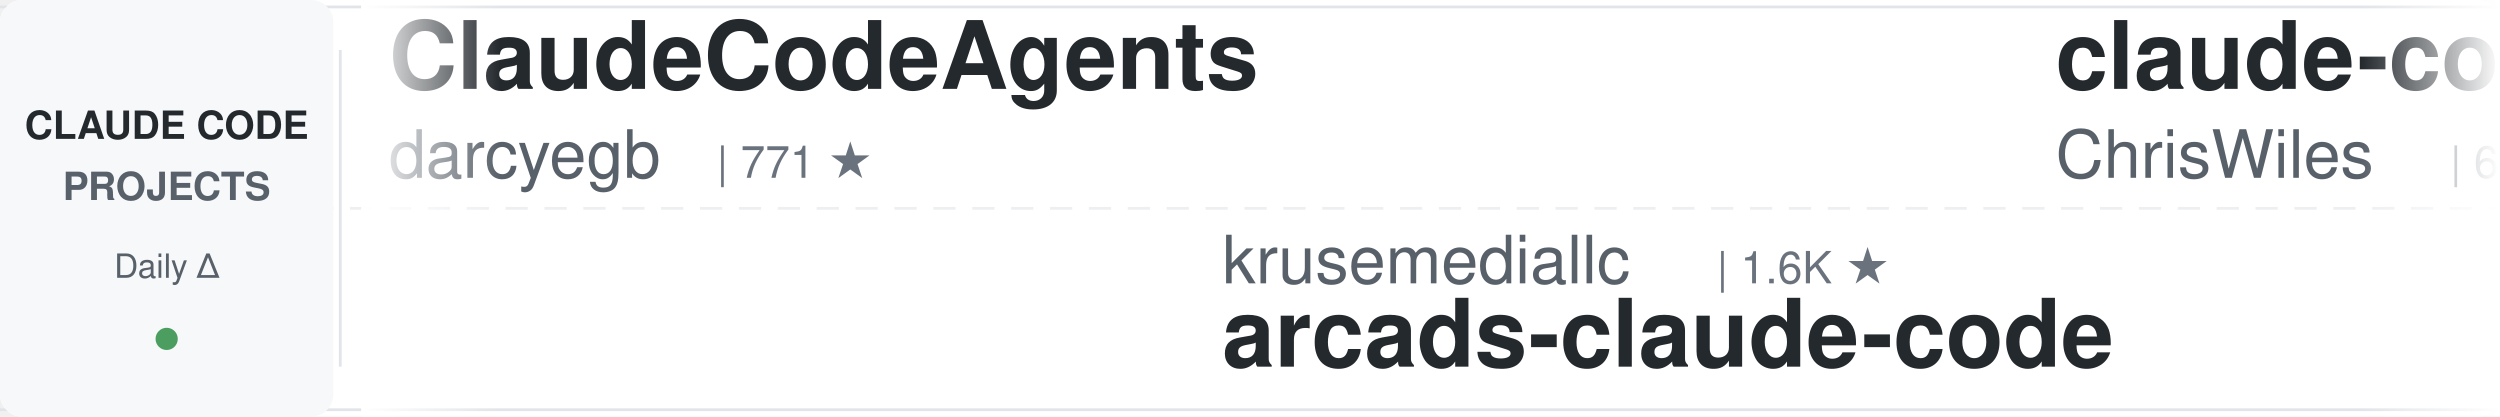
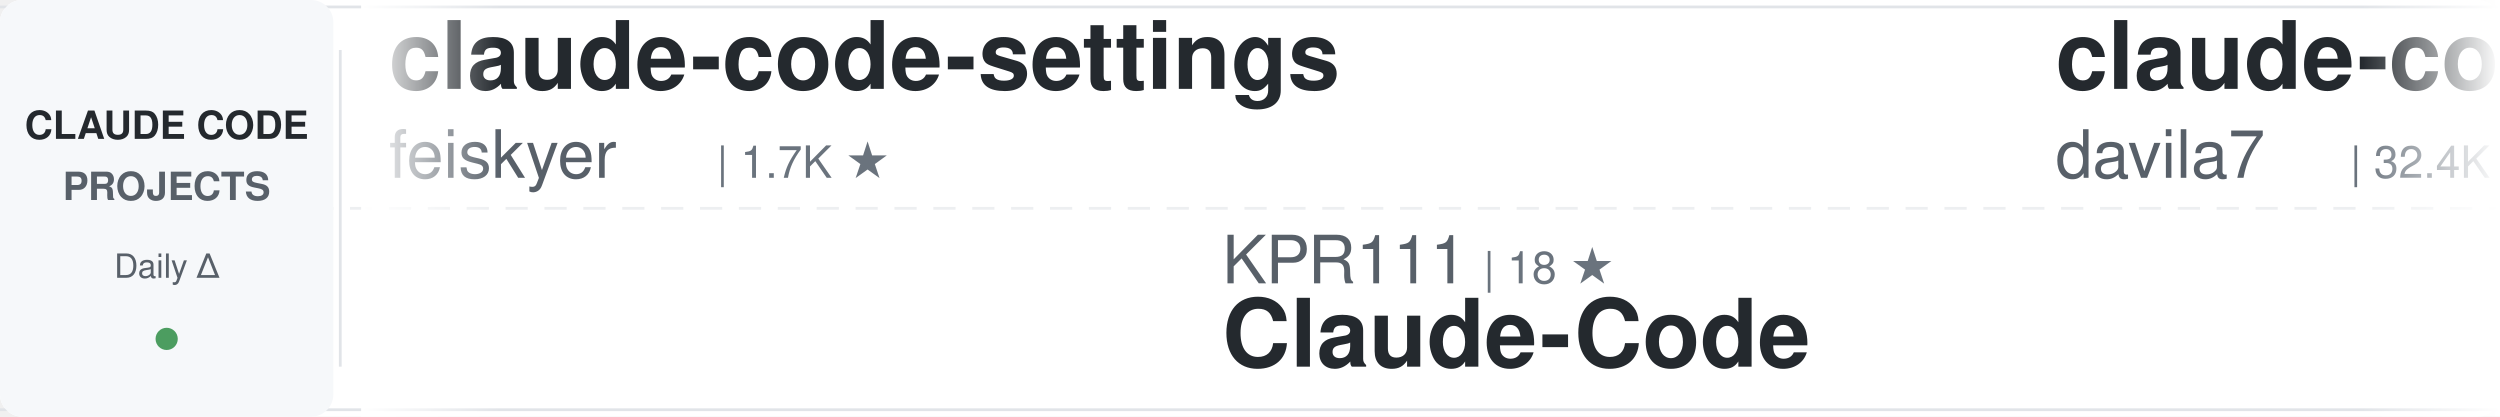
<svg xmlns="http://www.w3.org/2000/svg" width="900" height="150">
  <defs>
    <linearGradient id="awesomeLeftFade" x1="0%" y1="0%" x2="100%" y2="0%">
      <stop offset="0%" style="stop-color:#ffffff;stop-opacity:1" />
      <stop offset="100%" style="stop-color:#ffffff;stop-opacity:0" />
    </linearGradient>
    <linearGradient id="awesomeRightFade" x1="0%" y1="0%" x2="100%" y2="0%">
      <stop offset="0%" style="stop-color:#ffffff;stop-opacity:0" />
      <stop offset="100%" style="stop-color:#ffffff;stop-opacity:1" />
    </linearGradient>
  </defs>
  <rect width="900" height="150" fill="#ffffff" rx="8" />
  <rect x="0" y="2" width="900" height="1" fill="#e1e4e8" />
  <rect x="0" y="147" width="900" height="1" fill="#e1e4e8" />
  <line x1="0" y1="75" x2="900" y2="75" stroke="#e1e4e8" stroke-width="1" stroke-dasharray="8 6" opacity="0.6" />
  <rect x="0" y="0" width="120" height="150" fill="#f6f8fa" rx="8" />
  <text x="60" y="50" font-family="-apple-system, BlinkMacSystemFont, 'Segoe UI', Helvetica, Arial, sans-serif" font-size="14" font-weight="600" fill="#24292e" text-anchor="middle">CLAUDE CODE</text>
  <text x="60" y="72" font-family="-apple-system, BlinkMacSystemFont, 'Segoe UI', Helvetica, Arial, sans-serif" font-size="14" font-weight="600" fill="#586069" text-anchor="middle">PROJECTS</text>
  <text x="60" y="100" font-family="-apple-system, BlinkMacSystemFont, 'Segoe UI', Helvetica, Arial, sans-serif" font-size="12" font-weight="500" fill="#586069" text-anchor="middle">Daily Δ</text>
  <circle cx="60" cy="122" r="4" fill="#22863a" opacity="0.8" />
  <rect x="122" y="18" width="1" height="114" fill="#e1e4e8" />
  <clipPath id="awesomeTickerClip">
    <rect x="130" y="0" width="770" height="150" />
  </clipPath>
  <g clip-path="url(#awesomeTickerClip)">
    <g id="awesomeTickerItems">
      <animateTransform attributeName="transform" attributeType="XML" type="translate" from="0 0" to="-3000 0" dur="54s" repeatCount="indefinite" />
      <g transform="translate(0, 0)">
-         <text x="140" y="32" font-family="-apple-system, BlinkMacSystemFont, 'Segoe UI', Helvetica, Arial, sans-serif" font-size="34" font-weight="600" fill="#24292e">ClaudeCodeAgents</text>
-         <text x="140" y="64" font-family="-apple-system, BlinkMacSystemFont, 'Segoe UI', Helvetica, Arial, sans-serif" font-size="24" font-weight="400" fill="#586069">darcyegb</text>
-         <text x="258" y="64" font-family="-apple-system, BlinkMacSystemFont, 'Segoe UI', Helvetica, Arial, sans-serif" font-size="16" font-weight="500" fill="#6a737d">| 771 ★</text>
+         <text x="140" y="32" font-family="-apple-system, BlinkMacSystemFont, 'Segoe UI', Helvetica, Arial, sans-serif" font-size="34" font-weight="600" fill="#24292e">claude-code-settings</text>
+         <text x="140" y="64" font-family="-apple-system, BlinkMacSystemFont, 'Segoe UI', Helvetica, Arial, sans-serif" font-size="24" font-weight="400" fill="#586069">feiskyer</text>
+         <text x="258" y="64" font-family="-apple-system, BlinkMacSystemFont, 'Segoe UI', Helvetica, Arial, sans-serif" font-size="16" font-weight="500" fill="#6a737d">| 1.7K ★</text>
      </g>
      <g transform="translate(300, 0)">
-         <text x="140" y="102" font-family="-apple-system, BlinkMacSystemFont, 'Segoe UI', Helvetica, Arial, sans-serif" font-size="24" font-weight="400" fill="#586069">krusemediallc</text>
-         <text x="318" y="102" font-family="-apple-system, BlinkMacSystemFont, 'Segoe UI', Helvetica, Arial, sans-serif" font-size="16" font-weight="500" fill="#6a737d">| 1.6K ★</text>
-         <text x="140" y="132" font-family="-apple-system, BlinkMacSystemFont, 'Segoe UI', Helvetica, Arial, sans-serif" font-size="34" font-weight="600" fill="#24292e">arcads-claude-code</text>
+         <text x="140" y="102" font-family="-apple-system, BlinkMacSystemFont, 'Segoe UI', Helvetica, Arial, sans-serif" font-size="24" font-weight="400" fill="#586069">KPR111</text>
+         <text x="234" y="102" font-family="-apple-system, BlinkMacSystemFont, 'Segoe UI', Helvetica, Arial, sans-serif" font-size="16" font-weight="500" fill="#6a737d">| 18 ★</text>
+         <text x="140" y="132" font-family="-apple-system, BlinkMacSystemFont, 'Segoe UI', Helvetica, Arial, sans-serif" font-size="34" font-weight="600" fill="#24292e">Claude-Code</text>
      </g>
      <g transform="translate(600, 0)">
-         <text x="140" y="32" font-family="-apple-system, BlinkMacSystemFont, 'Segoe UI', Helvetica, Arial, sans-serif" font-size="34" font-weight="600" fill="#24292e">claude-code-showcase</text>
-         <text x="140" y="64" font-family="-apple-system, BlinkMacSystemFont, 'Segoe UI', Helvetica, Arial, sans-serif" font-size="24" font-weight="400" fill="#586069">ChrisWiles</text>
-         <text x="282" y="64" font-family="-apple-system, BlinkMacSystemFont, 'Segoe UI', Helvetica, Arial, sans-serif" font-size="16" font-weight="500" fill="#6a737d">| 6.1K ★</text>
+         <text x="140" y="32" font-family="-apple-system, BlinkMacSystemFont, 'Segoe UI', Helvetica, Arial, sans-serif" font-size="34" font-weight="600" fill="#24292e">claude-code-templates</text>
+         <text x="140" y="64" font-family="-apple-system, BlinkMacSystemFont, 'Segoe UI', Helvetica, Arial, sans-serif" font-size="24" font-weight="400" fill="#586069">davila7</text>
+         <text x="246" y="64" font-family="-apple-system, BlinkMacSystemFont, 'Segoe UI', Helvetica, Arial, sans-serif" font-size="16" font-weight="500" fill="#6a737d">| 32.4K ★</text>
+         <text x="332" y="64" font-family="-apple-system, BlinkMacSystemFont, 'Segoe UI', Helvetica, Arial, sans-serif" font-size="16" font-weight="500" fill="#22863a"> +5</text>
      </g>
      <g transform="translate(900, 0)">
-         <text x="140" y="102" font-family="-apple-system, BlinkMacSystemFont, 'Segoe UI', Helvetica, Arial, sans-serif" font-size="24" font-weight="400" fill="#586069">AICoderTudou</text>
-         <text x="306" y="102" font-family="-apple-system, BlinkMacSystemFont, 'Segoe UI', Helvetica, Arial, sans-serif" font-size="16" font-weight="500" fill="#6a737d">| 494 ★</text>
-         <text x="140" y="132" font-family="-apple-system, BlinkMacSystemFont, 'Segoe UI', Helvetica, Arial, sans-serif" font-size="34" font-weight="600" fill="#24292e">claude-code-tudou</text>
+         <text x="140" y="102" font-family="-apple-system, BlinkMacSystemFont, 'Segoe UI', Helvetica, Arial, sans-serif" font-size="24" font-weight="400" fill="#586069">Yuyz0112</text>
+         <text x="258" y="102" font-family="-apple-system, BlinkMacSystemFont, 'Segoe UI', Helvetica, Arial, sans-serif" font-size="16" font-weight="500" fill="#6a737d">| 2.4K ★</text>
+         <text x="140" y="132" font-family="-apple-system, BlinkMacSystemFont, 'Segoe UI', Helvetica, Arial, sans-serif" font-size="34" font-weight="600" fill="#24292e">claude-code-reverse</text>
      </g>
      <g transform="translate(1200, 0)">
-         <text x="140" y="32" font-family="-apple-system, BlinkMacSystemFont, 'Segoe UI', Helvetica, Arial, sans-serif" font-size="34" font-weight="600" fill="#24292e">ClaudeCode</text>
-         <text x="140" y="64" font-family="-apple-system, BlinkMacSystemFont, 'Segoe UI', Helvetica, Arial, sans-serif" font-size="24" font-weight="400" fill="#586069">guanshan</text>
-         <text x="258" y="64" font-family="-apple-system, BlinkMacSystemFont, 'Segoe UI', Helvetica, Arial, sans-serif" font-size="16" font-weight="500" fill="#6a737d">| 60 ★</text>
+         <text x="140" y="32" font-family="-apple-system, BlinkMacSystemFont, 'Segoe UI', Helvetica, Arial, sans-serif" font-size="34" font-weight="600" fill="#24292e">awesome-claude-code-suba...</text>
+         <text x="140" y="64" font-family="-apple-system, BlinkMacSystemFont, 'Segoe UI', Helvetica, Arial, sans-serif" font-size="24" font-weight="400" fill="#586069">VoltAgent</text>
+         <text x="270" y="64" font-family="-apple-system, BlinkMacSystemFont, 'Segoe UI', Helvetica, Arial, sans-serif" font-size="16" font-weight="500" fill="#6a737d">| 25.5K ★</text>
+         <text x="356" y="64" font-family="-apple-system, BlinkMacSystemFont, 'Segoe UI', Helvetica, Arial, sans-serif" font-size="16" font-weight="500" fill="#22863a"> +4</text>
      </g>
      <g transform="translate(1500, 0)">
-         <text x="140" y="102" font-family="-apple-system, BlinkMacSystemFont, 'Segoe UI', Helvetica, Arial, sans-serif" font-size="24" font-weight="400" fill="#586069">OneRedOak</text>
-         <text x="270" y="102" font-family="-apple-system, BlinkMacSystemFont, 'Segoe UI', Helvetica, Arial, sans-serif" font-size="16" font-weight="500" fill="#6a737d">| 3.9K ★</text>
-         <text x="140" y="132" font-family="-apple-system, BlinkMacSystemFont, 'Segoe UI', Helvetica, Arial, sans-serif" font-size="34" font-weight="600" fill="#24292e">claude-code-workflows</text>
+         <text x="140" y="102" font-family="-apple-system, BlinkMacSystemFont, 'Segoe UI', Helvetica, Arial, sans-serif" font-size="24" font-weight="400" fill="#586069">oboard</text>
+         <text x="234" y="102" font-family="-apple-system, BlinkMacSystemFont, 'Segoe UI', Helvetica, Arial, sans-serif" font-size="16" font-weight="500" fill="#6a737d">| 3.3K ★</text>
+         <text x="140" y="132" font-family="-apple-system, BlinkMacSystemFont, 'Segoe UI', Helvetica, Arial, sans-serif" font-size="34" font-weight="600" fill="#24292e">claude-code-rev</text>
      </g>
      <g transform="translate(1800, 0)">
-         <text x="140" y="32" font-family="-apple-system, BlinkMacSystemFont, 'Segoe UI', Helvetica, Arial, sans-serif" font-size="34" font-weight="600" fill="#24292e">claude-code-router</text>
-         <text x="140" y="64" font-family="-apple-system, BlinkMacSystemFont, 'Segoe UI', Helvetica, Arial, sans-serif" font-size="24" font-weight="400" fill="#586069">musistudio</text>
-         <text x="282" y="64" font-family="-apple-system, BlinkMacSystemFont, 'Segoe UI', Helvetica, Arial, sans-serif" font-size="16" font-weight="500" fill="#6a737d">| 37.6K ★</text>
-         <text x="368" y="64" font-family="-apple-system, BlinkMacSystemFont, 'Segoe UI', Helvetica, Arial, sans-serif" font-size="16" font-weight="500" fill="#22863a"> +15</text>
+         <text x="140" y="32" font-family="-apple-system, BlinkMacSystemFont, 'Segoe UI', Helvetica, Arial, sans-serif" font-size="34" font-weight="600" fill="#24292e">claude-code</text>
+         <text x="140" y="64" font-family="-apple-system, BlinkMacSystemFont, 'Segoe UI', Helvetica, Arial, sans-serif" font-size="24" font-weight="400" fill="#586069">codeaashu</text>
+         <text x="270" y="64" font-family="-apple-system, BlinkMacSystemFont, 'Segoe UI', Helvetica, Arial, sans-serif" font-size="16" font-weight="500" fill="#6a737d">| 3.4K ★</text>
      </g>
      <g transform="translate(2100, 0)">
-         <text x="140" y="102" font-family="-apple-system, BlinkMacSystemFont, 'Segoe UI', Helvetica, Arial, sans-serif" font-size="24" font-weight="400" fill="#586069">beilingcc</text>
-         <text x="270" y="102" font-family="-apple-system, BlinkMacSystemFont, 'Segoe UI', Helvetica, Arial, sans-serif" font-size="16" font-weight="500" fill="#6a737d">| 97 ★</text>
-         <text x="140" y="132" font-family="-apple-system, BlinkMacSystemFont, 'Segoe UI', Helvetica, Arial, sans-serif" font-size="34" font-weight="600" fill="#24292e">claude-code</text>
+         <text x="140" y="102" font-family="-apple-system, BlinkMacSystemFont, 'Segoe UI', Helvetica, Arial, sans-serif" font-size="24" font-weight="400" fill="#586069">AprilNEA</text>
+         <text x="258" y="102" font-family="-apple-system, BlinkMacSystemFont, 'Segoe UI', Helvetica, Arial, sans-serif" font-size="16" font-weight="500" fill="#6a737d">| 393 ★</text>
+         <text x="140" y="132" font-family="-apple-system, BlinkMacSystemFont, 'Segoe UI', Helvetica, Arial, sans-serif" font-size="34" font-weight="600" fill="#24292e">claude-code-source</text>
      </g>
      <g transform="translate(2400, 0)">
-         <text x="140" y="32" font-family="-apple-system, BlinkMacSystemFont, 'Segoe UI', Helvetica, Arial, sans-serif" font-size="34" font-weight="600" fill="#24292e">claude-code-from-scratch</text>
-         <text x="140" y="64" font-family="-apple-system, BlinkMacSystemFont, 'Segoe UI', Helvetica, Arial, sans-serif" font-size="24" font-weight="400" fill="#586069">Windy3f3f3f3f</text>
-         <text x="318" y="64" font-family="-apple-system, BlinkMacSystemFont, 'Segoe UI', Helvetica, Arial, sans-serif" font-size="16" font-weight="500" fill="#6a737d">| 2.7K ★</text>
+         <text x="140" y="32" font-family="-apple-system, BlinkMacSystemFont, 'Segoe UI', Helvetica, Arial, sans-serif" font-size="34" font-weight="600" fill="#24292e">ClaudeCode-Portable</text>
+         <text x="140" y="64" font-family="-apple-system, BlinkMacSystemFont, 'Segoe UI', Helvetica, Arial, sans-serif" font-size="24" font-weight="400" fill="#586069">techjarves</text>
+         <text x="282" y="64" font-family="-apple-system, BlinkMacSystemFont, 'Segoe UI', Helvetica, Arial, sans-serif" font-size="16" font-weight="500" fill="#6a737d">| 1.5K ★</text>
      </g>
      <g transform="translate(2700, 0)">
-         <text x="140" y="102" font-family="-apple-system, BlinkMacSystemFont, 'Segoe UI', Helvetica, Arial, sans-serif" font-size="24" font-weight="400" fill="#586069">Pimzino</text>
-         <text x="246" y="102" font-family="-apple-system, BlinkMacSystemFont, 'Segoe UI', Helvetica, Arial, sans-serif" font-size="16" font-weight="500" fill="#6a737d">| 3.9K ★</text>
-         <text x="140" y="132" font-family="-apple-system, BlinkMacSystemFont, 'Segoe UI', Helvetica, Arial, sans-serif" font-size="34" font-weight="600" fill="#24292e">claude-code-spec-workflo...</text>
+         <text x="140" y="102" font-family="-apple-system, BlinkMacSystemFont, 'Segoe UI', Helvetica, Arial, sans-serif" font-size="24" font-weight="400" fill="#586069">ChrisWiles</text>
+         <text x="282" y="102" font-family="-apple-system, BlinkMacSystemFont, 'Segoe UI', Helvetica, Arial, sans-serif" font-size="16" font-weight="500" fill="#6a737d">| 6.1K ★</text>
+         <text x="140" y="132" font-family="-apple-system, BlinkMacSystemFont, 'Segoe UI', Helvetica, Arial, sans-serif" font-size="34" font-weight="600" fill="#24292e">claude-code-showcase</text>
      </g>
      <g transform="translate(3000, 0)">
-         <text x="140" y="32" font-family="-apple-system, BlinkMacSystemFont, 'Segoe UI', Helvetica, Arial, sans-serif" font-size="34" font-weight="600" fill="#24292e">ClaudeCodeAgents</text>
-         <text x="140" y="64" font-family="-apple-system, BlinkMacSystemFont, 'Segoe UI', Helvetica, Arial, sans-serif" font-size="24" font-weight="400" fill="#586069">darcyegb</text>
-         <text x="258" y="64" font-family="-apple-system, BlinkMacSystemFont, 'Segoe UI', Helvetica, Arial, sans-serif" font-size="16" font-weight="500" fill="#6a737d">| 771 ★</text>
+         <text x="140" y="32" font-family="-apple-system, BlinkMacSystemFont, 'Segoe UI', Helvetica, Arial, sans-serif" font-size="34" font-weight="600" fill="#24292e">claude-code-settings</text>
+         <text x="140" y="64" font-family="-apple-system, BlinkMacSystemFont, 'Segoe UI', Helvetica, Arial, sans-serif" font-size="24" font-weight="400" fill="#586069">feiskyer</text>
+         <text x="258" y="64" font-family="-apple-system, BlinkMacSystemFont, 'Segoe UI', Helvetica, Arial, sans-serif" font-size="16" font-weight="500" fill="#6a737d">| 1.7K ★</text>
      </g>
      <g transform="translate(3300, 0)">
-         <text x="140" y="102" font-family="-apple-system, BlinkMacSystemFont, 'Segoe UI', Helvetica, Arial, sans-serif" font-size="24" font-weight="400" fill="#586069">krusemediallc</text>
-         <text x="318" y="102" font-family="-apple-system, BlinkMacSystemFont, 'Segoe UI', Helvetica, Arial, sans-serif" font-size="16" font-weight="500" fill="#6a737d">| 1.6K ★</text>
-         <text x="140" y="132" font-family="-apple-system, BlinkMacSystemFont, 'Segoe UI', Helvetica, Arial, sans-serif" font-size="34" font-weight="600" fill="#24292e">arcads-claude-code</text>
+         <text x="140" y="102" font-family="-apple-system, BlinkMacSystemFont, 'Segoe UI', Helvetica, Arial, sans-serif" font-size="24" font-weight="400" fill="#586069">KPR111</text>
+         <text x="234" y="102" font-family="-apple-system, BlinkMacSystemFont, 'Segoe UI', Helvetica, Arial, sans-serif" font-size="16" font-weight="500" fill="#6a737d">| 18 ★</text>
+         <text x="140" y="132" font-family="-apple-system, BlinkMacSystemFont, 'Segoe UI', Helvetica, Arial, sans-serif" font-size="34" font-weight="600" fill="#24292e">Claude-Code</text>
      </g>
      <g transform="translate(3600, 0)">
-         <text x="140" y="32" font-family="-apple-system, BlinkMacSystemFont, 'Segoe UI', Helvetica, Arial, sans-serif" font-size="34" font-weight="600" fill="#24292e">claude-code-showcase</text>
-         <text x="140" y="64" font-family="-apple-system, BlinkMacSystemFont, 'Segoe UI', Helvetica, Arial, sans-serif" font-size="24" font-weight="400" fill="#586069">ChrisWiles</text>
-         <text x="282" y="64" font-family="-apple-system, BlinkMacSystemFont, 'Segoe UI', Helvetica, Arial, sans-serif" font-size="16" font-weight="500" fill="#6a737d">| 6.1K ★</text>
+         <text x="140" y="32" font-family="-apple-system, BlinkMacSystemFont, 'Segoe UI', Helvetica, Arial, sans-serif" font-size="34" font-weight="600" fill="#24292e">claude-code-templates</text>
+         <text x="140" y="64" font-family="-apple-system, BlinkMacSystemFont, 'Segoe UI', Helvetica, Arial, sans-serif" font-size="24" font-weight="400" fill="#586069">davila7</text>
+         <text x="246" y="64" font-family="-apple-system, BlinkMacSystemFont, 'Segoe UI', Helvetica, Arial, sans-serif" font-size="16" font-weight="500" fill="#6a737d">| 32.4K ★</text>
+         <text x="332" y="64" font-family="-apple-system, BlinkMacSystemFont, 'Segoe UI', Helvetica, Arial, sans-serif" font-size="16" font-weight="500" fill="#22863a"> +5</text>
      </g>
      <g transform="translate(3900, 0)">
-         <text x="140" y="102" font-family="-apple-system, BlinkMacSystemFont, 'Segoe UI', Helvetica, Arial, sans-serif" font-size="24" font-weight="400" fill="#586069">AICoderTudou</text>
-         <text x="306" y="102" font-family="-apple-system, BlinkMacSystemFont, 'Segoe UI', Helvetica, Arial, sans-serif" font-size="16" font-weight="500" fill="#6a737d">| 494 ★</text>
-         <text x="140" y="132" font-family="-apple-system, BlinkMacSystemFont, 'Segoe UI', Helvetica, Arial, sans-serif" font-size="34" font-weight="600" fill="#24292e">claude-code-tudou</text>
+         <text x="140" y="102" font-family="-apple-system, BlinkMacSystemFont, 'Segoe UI', Helvetica, Arial, sans-serif" font-size="24" font-weight="400" fill="#586069">Yuyz0112</text>
+         <text x="258" y="102" font-family="-apple-system, BlinkMacSystemFont, 'Segoe UI', Helvetica, Arial, sans-serif" font-size="16" font-weight="500" fill="#6a737d">| 2.4K ★</text>
+         <text x="140" y="132" font-family="-apple-system, BlinkMacSystemFont, 'Segoe UI', Helvetica, Arial, sans-serif" font-size="34" font-weight="600" fill="#24292e">claude-code-reverse</text>
      </g>
    </g>
  </g>
  <rect x="130" y="0" width="50" height="150" fill="url(#awesomeLeftFade)" />
  <rect x="850" y="0" width="50" height="150" fill="url(#awesomeRightFade)" />
</svg>
